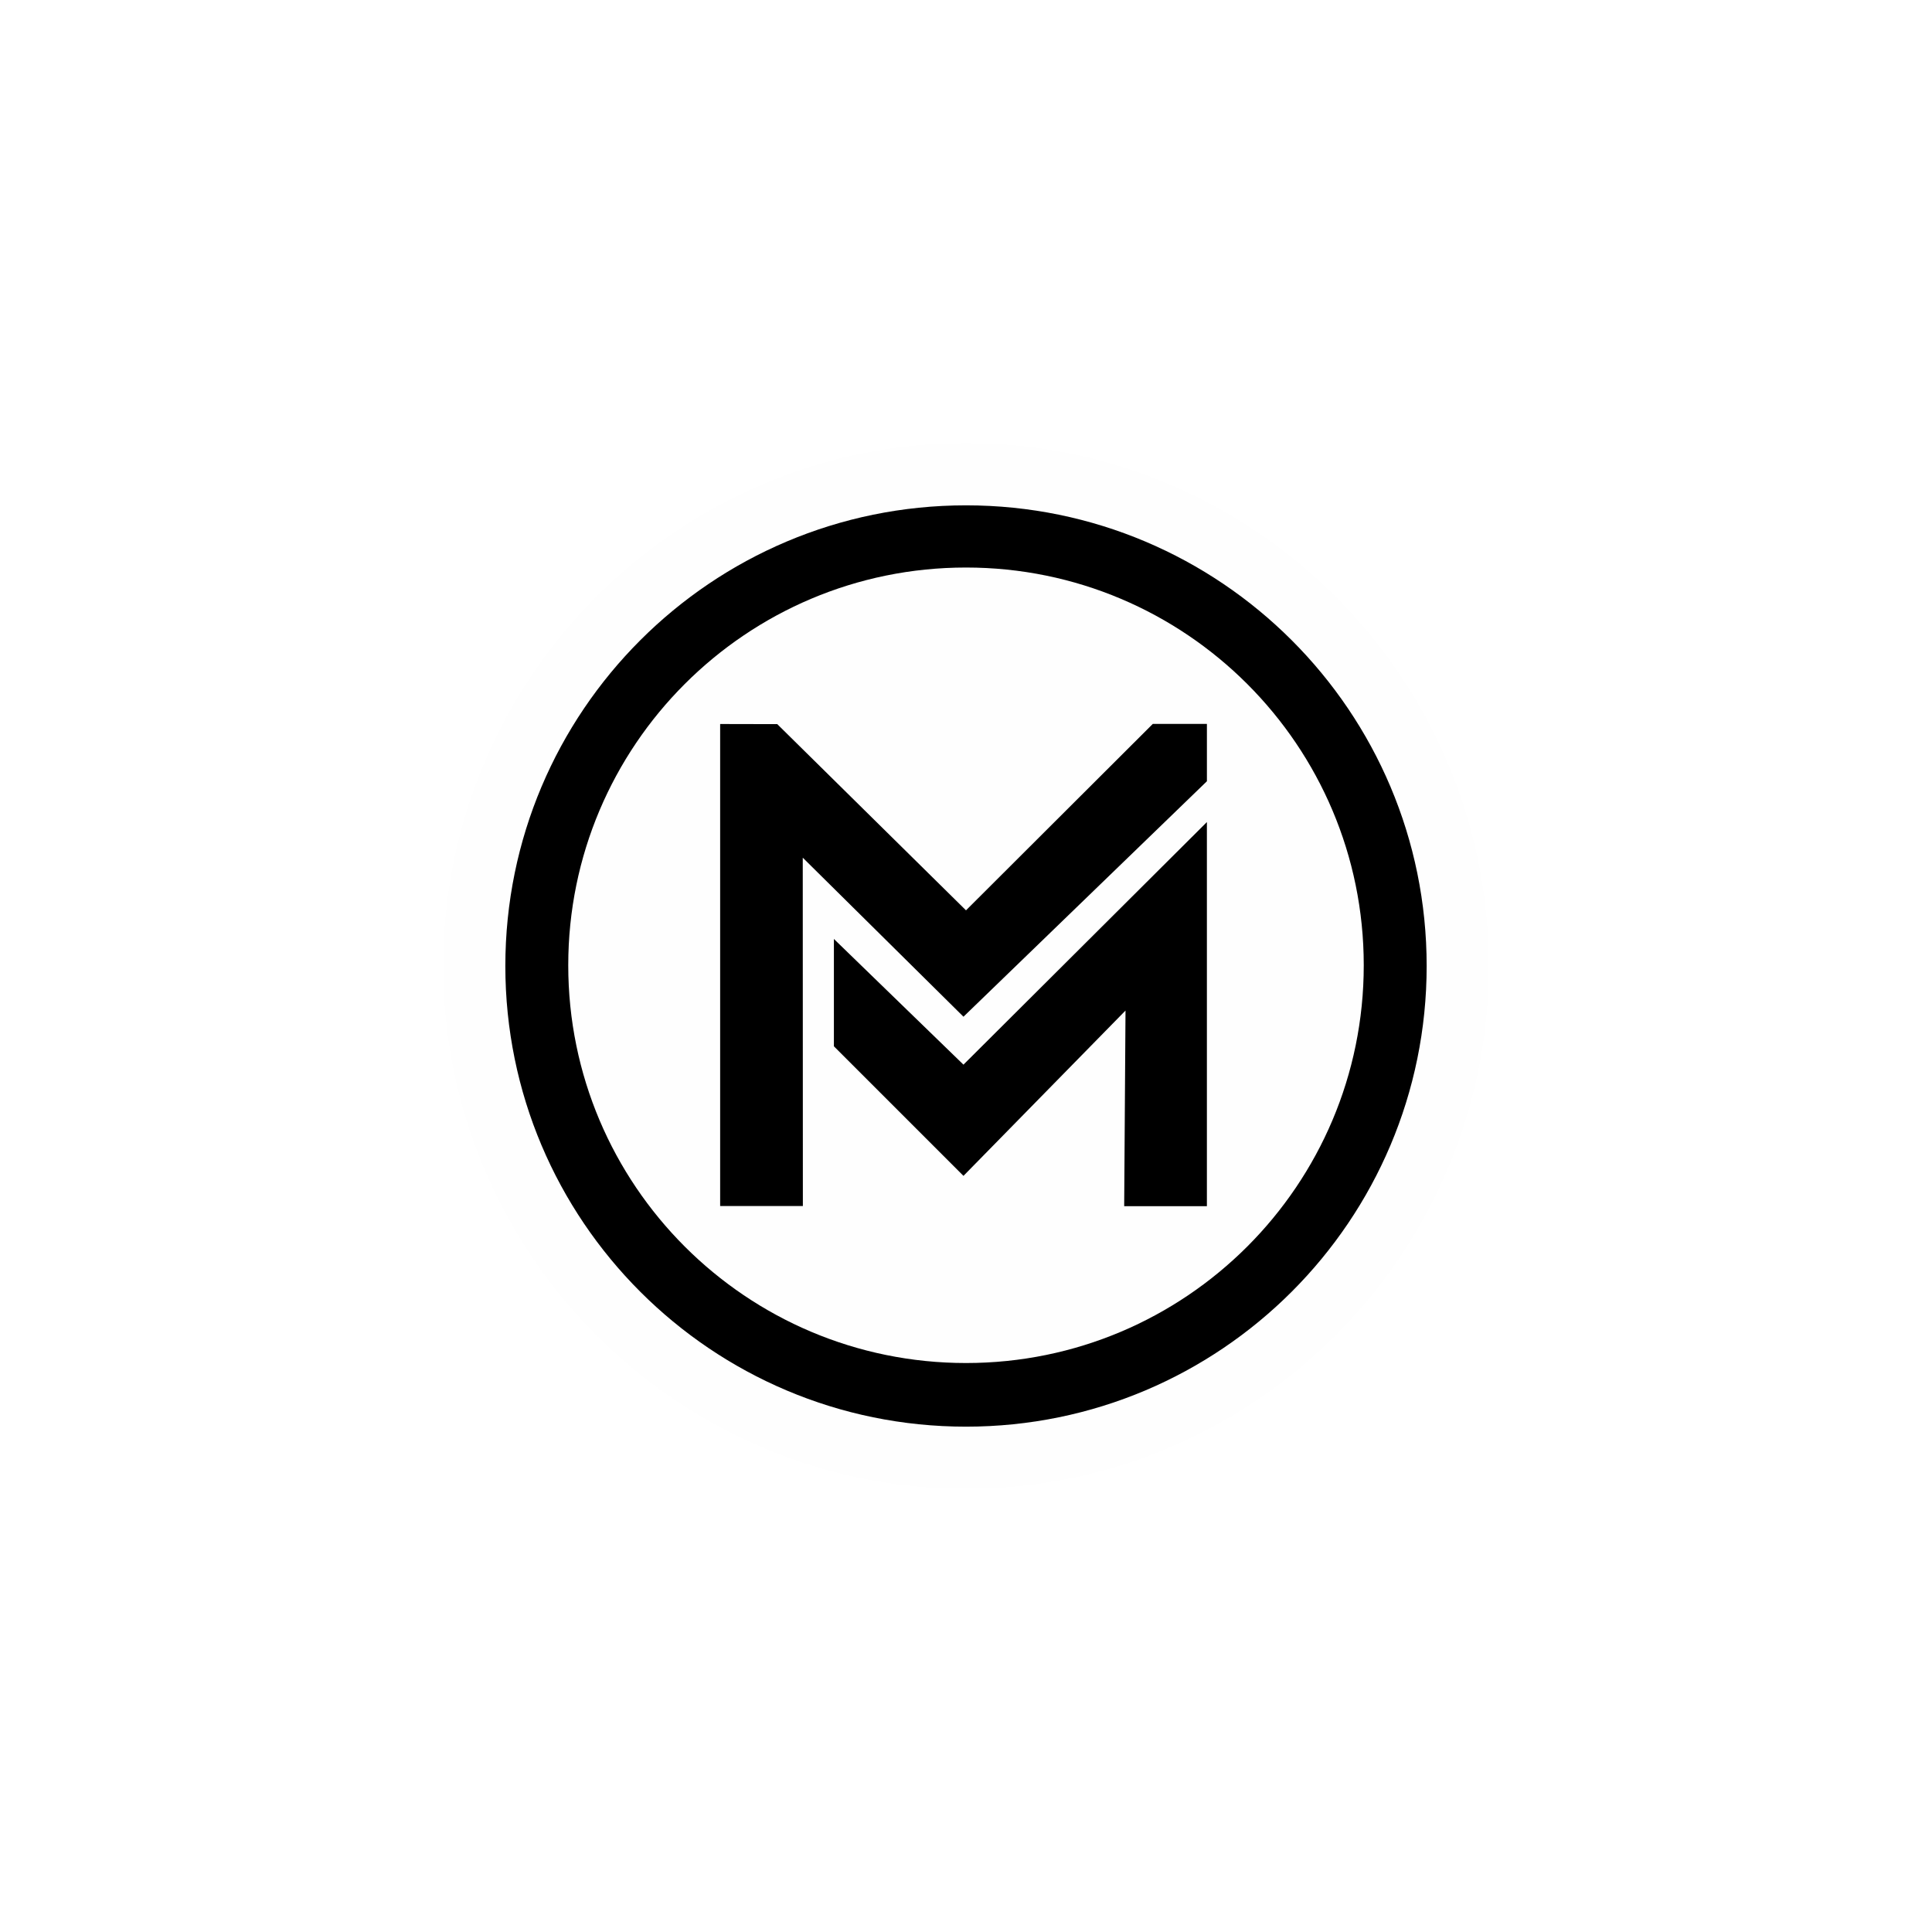
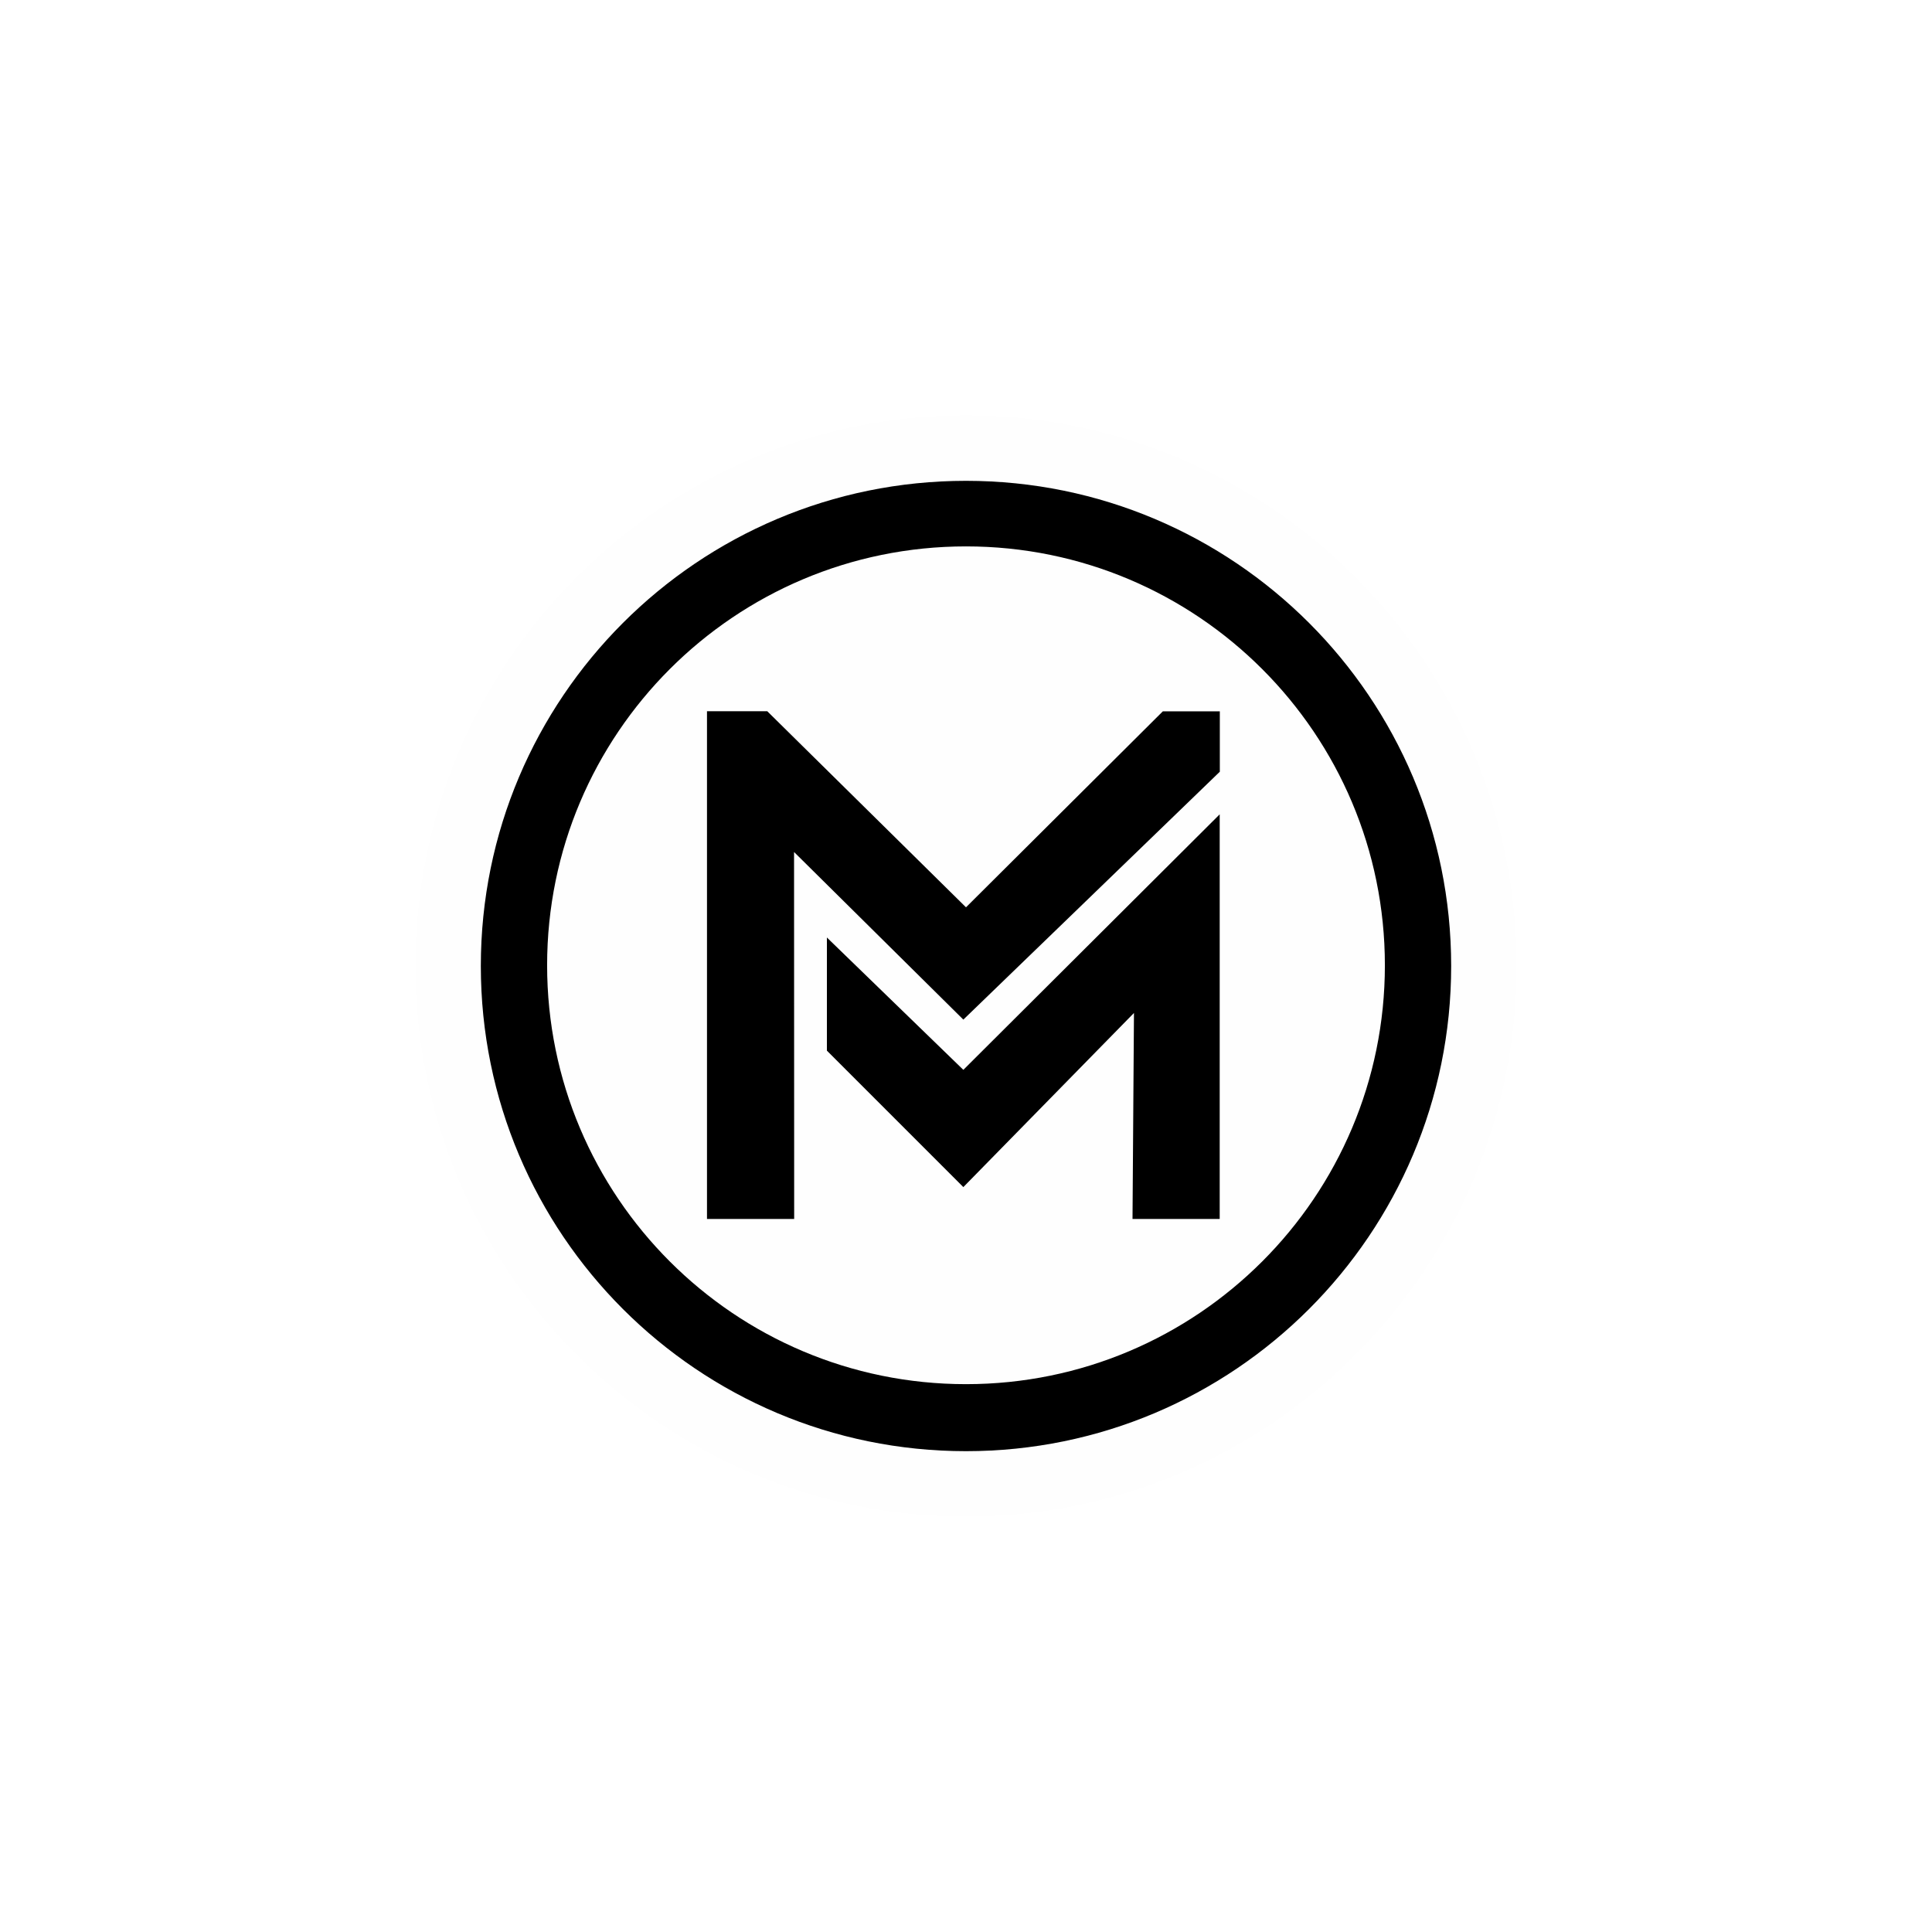
<svg xmlns="http://www.w3.org/2000/svg" width="16" height="16" id="svg2" version="1.1">
  <defs id="defs13" />
-   <path style="color:#000000;clip-rule:nonzero;display:inline;overflow:visible;visibility:visible;opacity:1;isolation:auto;mix-blend-mode:normal;color-interpolation:sRGB;color-interpolation-filters:linearRGB;solid-color:#000000;solid-opacity:1;fill:#fefefe;fill-opacity:1;fill-rule:nonzero;stroke-width:0.131;stroke-linecap:butt;stroke-linejoin:miter;stroke-miterlimit:4;stroke-dasharray:none;stroke-dashoffset:0;stroke-opacity:1;color-rendering:auto;image-rendering:auto;shape-rendering:auto;text-rendering:auto;enable-background:accumulate" id="path4143" d="m -13.742,-3.809 c -5.116,1e-7 -9.281,4.166 -9.281,9.281 0,5.115 4.165,9.283 9.281,9.283 5.116,0 9.281,-4.168 9.281,-9.283 0,-5.115 -4.166,-9.281 -9.281,-9.281 z" transform="matrix(0.4664818,0,0,0.4664818,14.41048,5.44665)" />
-   <path d="m 8,4.185 c -2.107,0 -3.815,1.708 -3.815,3.815 0,2.107 1.708,3.815 3.815,3.815 2.107,0 3.815,-1.709 3.815,-3.815 0,-2.107 -1.708,-3.815 -3.815,-3.815 z m 0,0.515 c 1.819,0 3.294,1.474 3.294,3.294 0,1.819 -1.474,3.294 -3.294,3.294 -1.819,0 -3.294,-1.474 -3.294,-3.294 0,-1.819 1.474,-3.294 3.294,-3.294 z m -2.036,1.296 0,3.992 0.685,0 -9.102e-4,-2.885 1.331,1.317 2.016,-1.95 0,-0.475 -0.448,0 L 8,7.539 6.437,5.997 Z M 9.995,6.808 7.979,8.817 6.906,7.776 l 0,0.889 1.073,1.073 1.342,-1.369 -0.011,1.62 0.685,0 z" id="path3" />
+   <path style="color:#000000;clip-rule:nonzero;display:inline;overflow:visible;visibility:visible;opacity:1;isolation:auto;mix-blend-mode:normal;color-interpolation:sRGB;color-interpolation-filters:linearRGB;solid-color:#000000;solid-opacity:1;fill:#fefefe;fill-opacity:1;fill-rule:nonzero;stroke-width:0.131;stroke-linecap:butt;stroke-linejoin:miter;stroke-miterlimit:4;stroke-dasharray:none;stroke-dashoffset:0;stroke-opacity:1;color-rendering:auto;image-rendering:auto;shape-rendering:auto;text-rendering:auto;enable-background:accumulate" id="path4143" d="m -13.742,-3.809 c -5.116,1e-7 -9.281,4.166 -9.281,9.281 0,5.115 4.165,9.283 9.281,9.283 5.116,0 9.281,-4.168 9.281,-9.283 0,-5.115 -4.166,-9.281 -9.281,-9.281 z" transform="matrix(0.4913037,0,0,0.4913037,14.75159,5.310784)" />
+   <path d="m 8,3.982 c -2.219,0 -4.018,1.799 -4.018,4.018 0,2.219 1.799,4.018 4.018,4.018 2.219,0 4.018,-1.8 4.018,-4.018 0,-2.219 -1.799,-4.018 -4.018,-4.018 z m 0,0.543 c 1.916,0 3.469,1.553 3.469,3.469 0,1.916 -1.553,3.469 -3.469,3.469 -1.916,0 -3.469,-1.553 -3.469,-3.469 0,-1.916 1.553,-3.469 3.469,-3.469 z m -2.145,1.365 0,4.205 0.722,0 -9.586e-4,-3.039 1.402,1.388 2.124,-2.053 0,-0.5 -0.472,0 L 8,7.514 6.354,5.89 Z M 10.101,6.744 7.978,8.86 6.848,7.764 l 0,0.937 1.13,1.13 1.413,-1.442 -0.012,1.706 0.722,0 z" id="path3" />
</svg>
